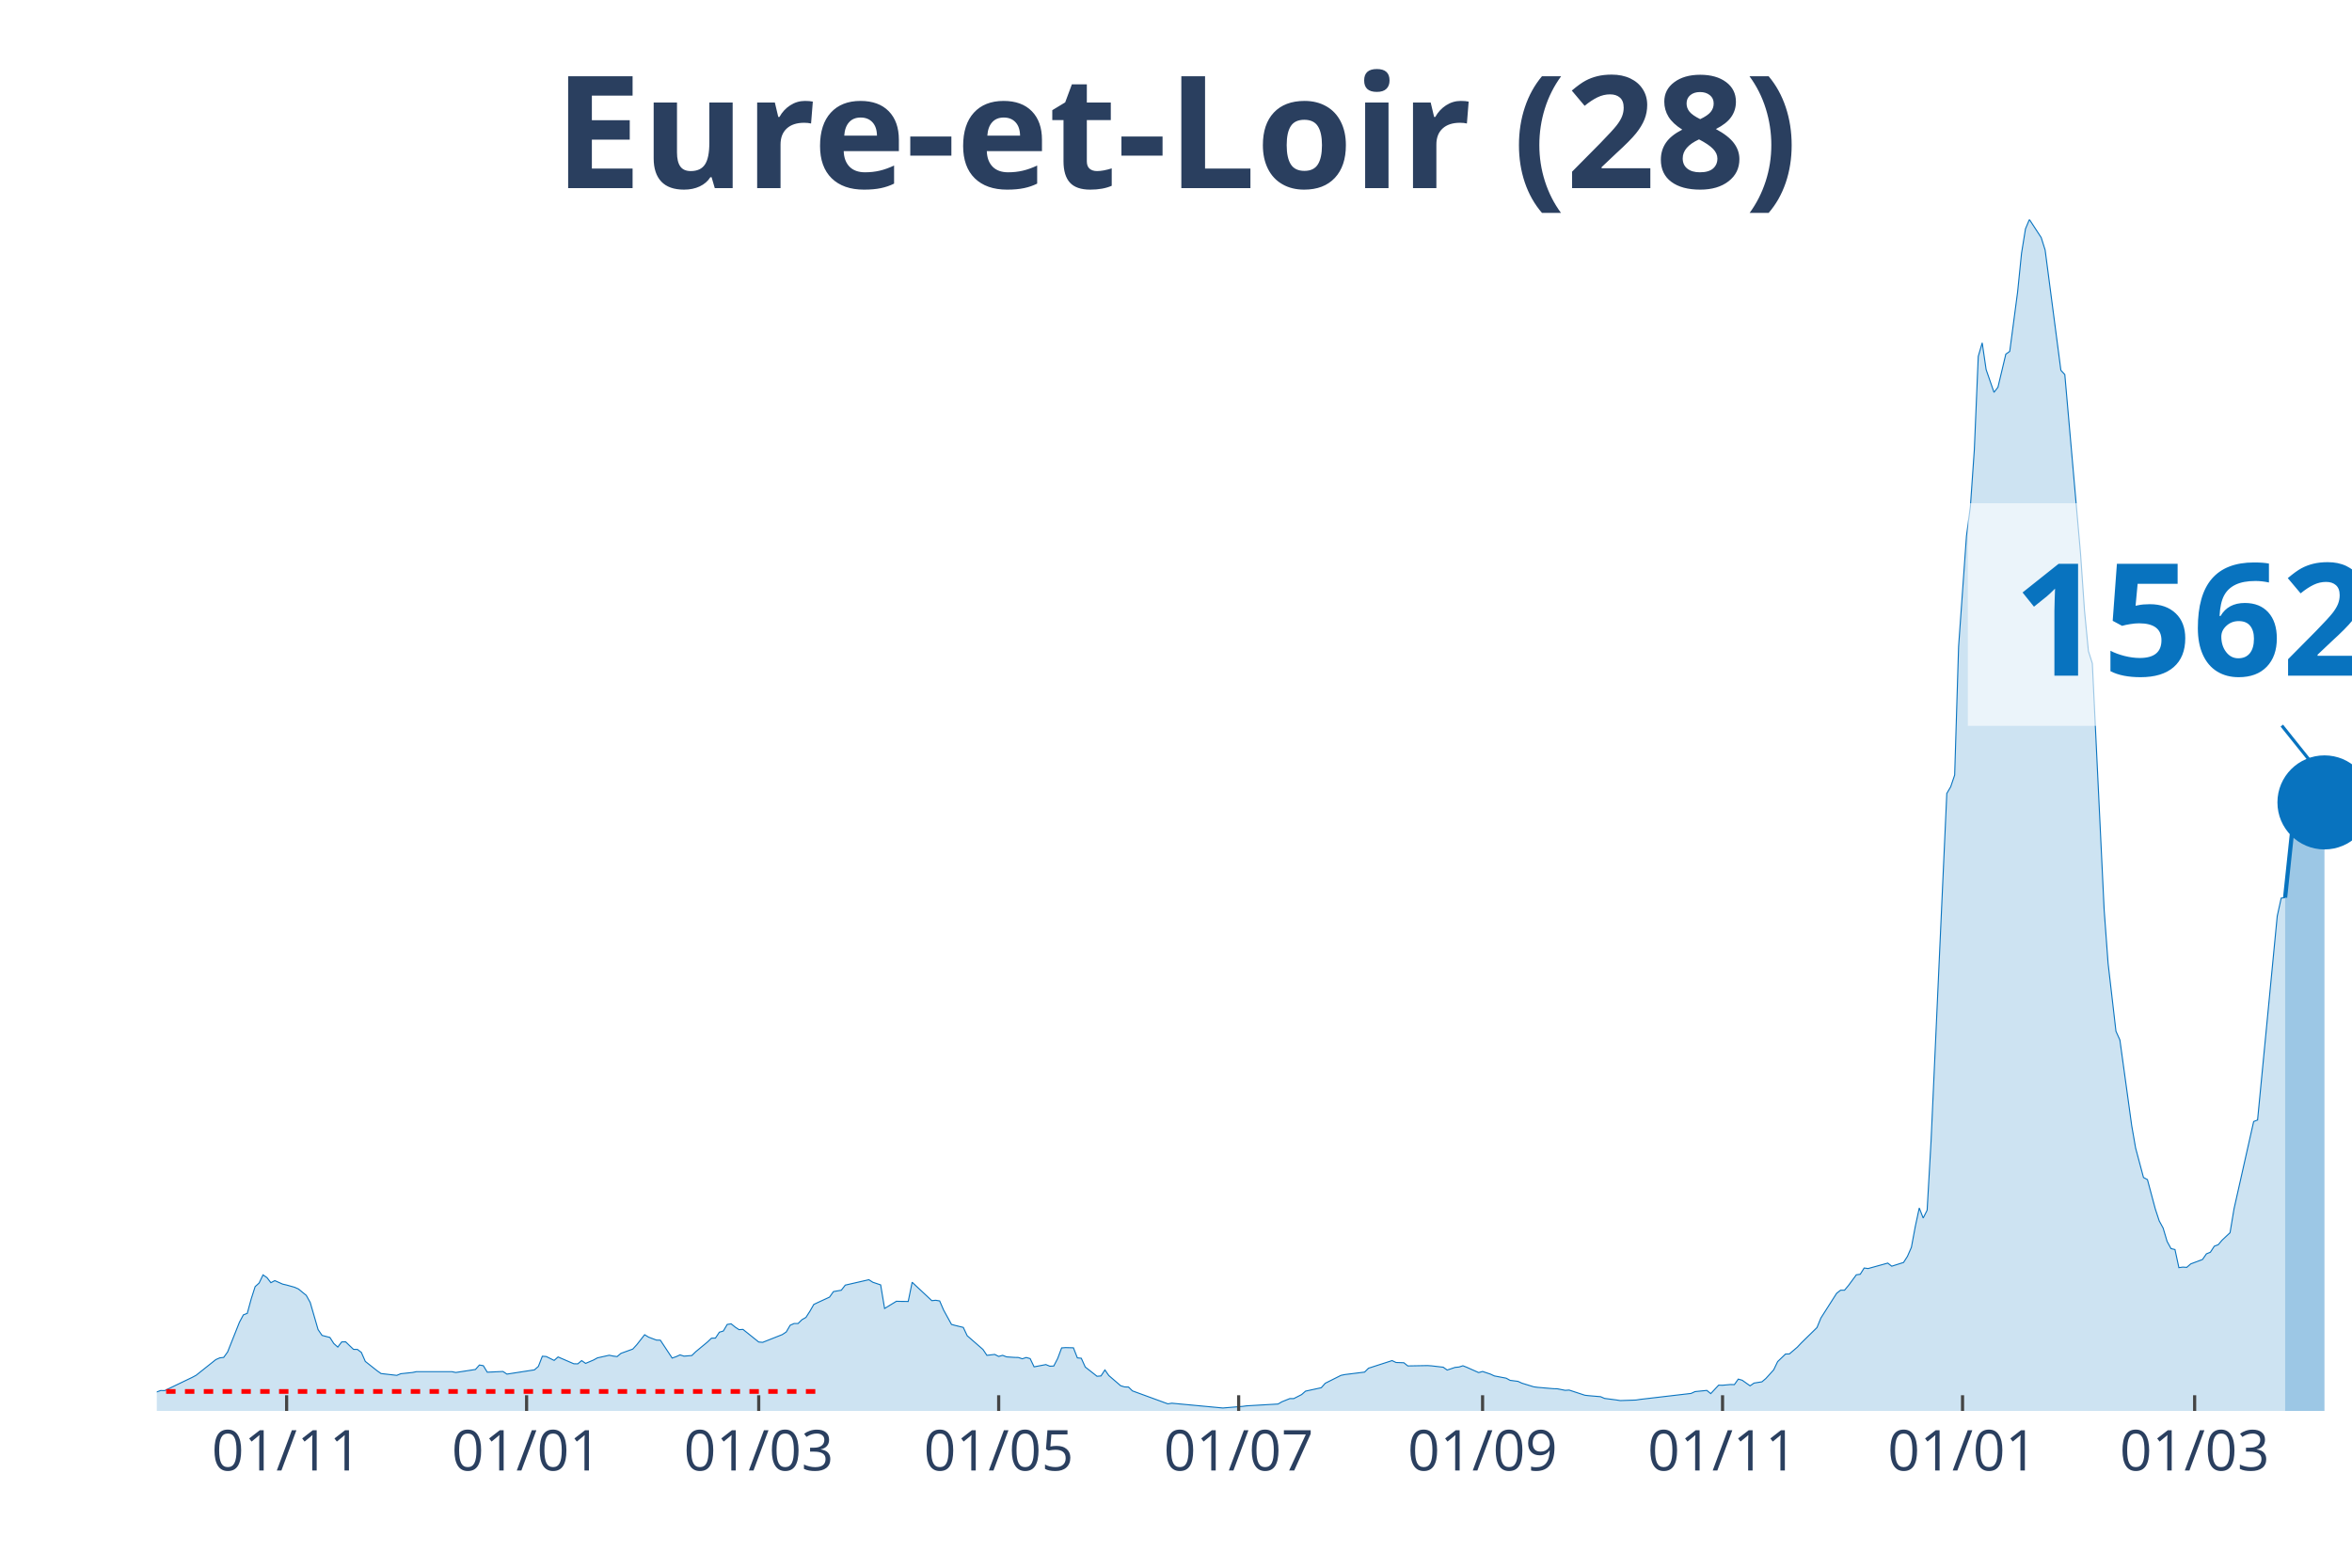
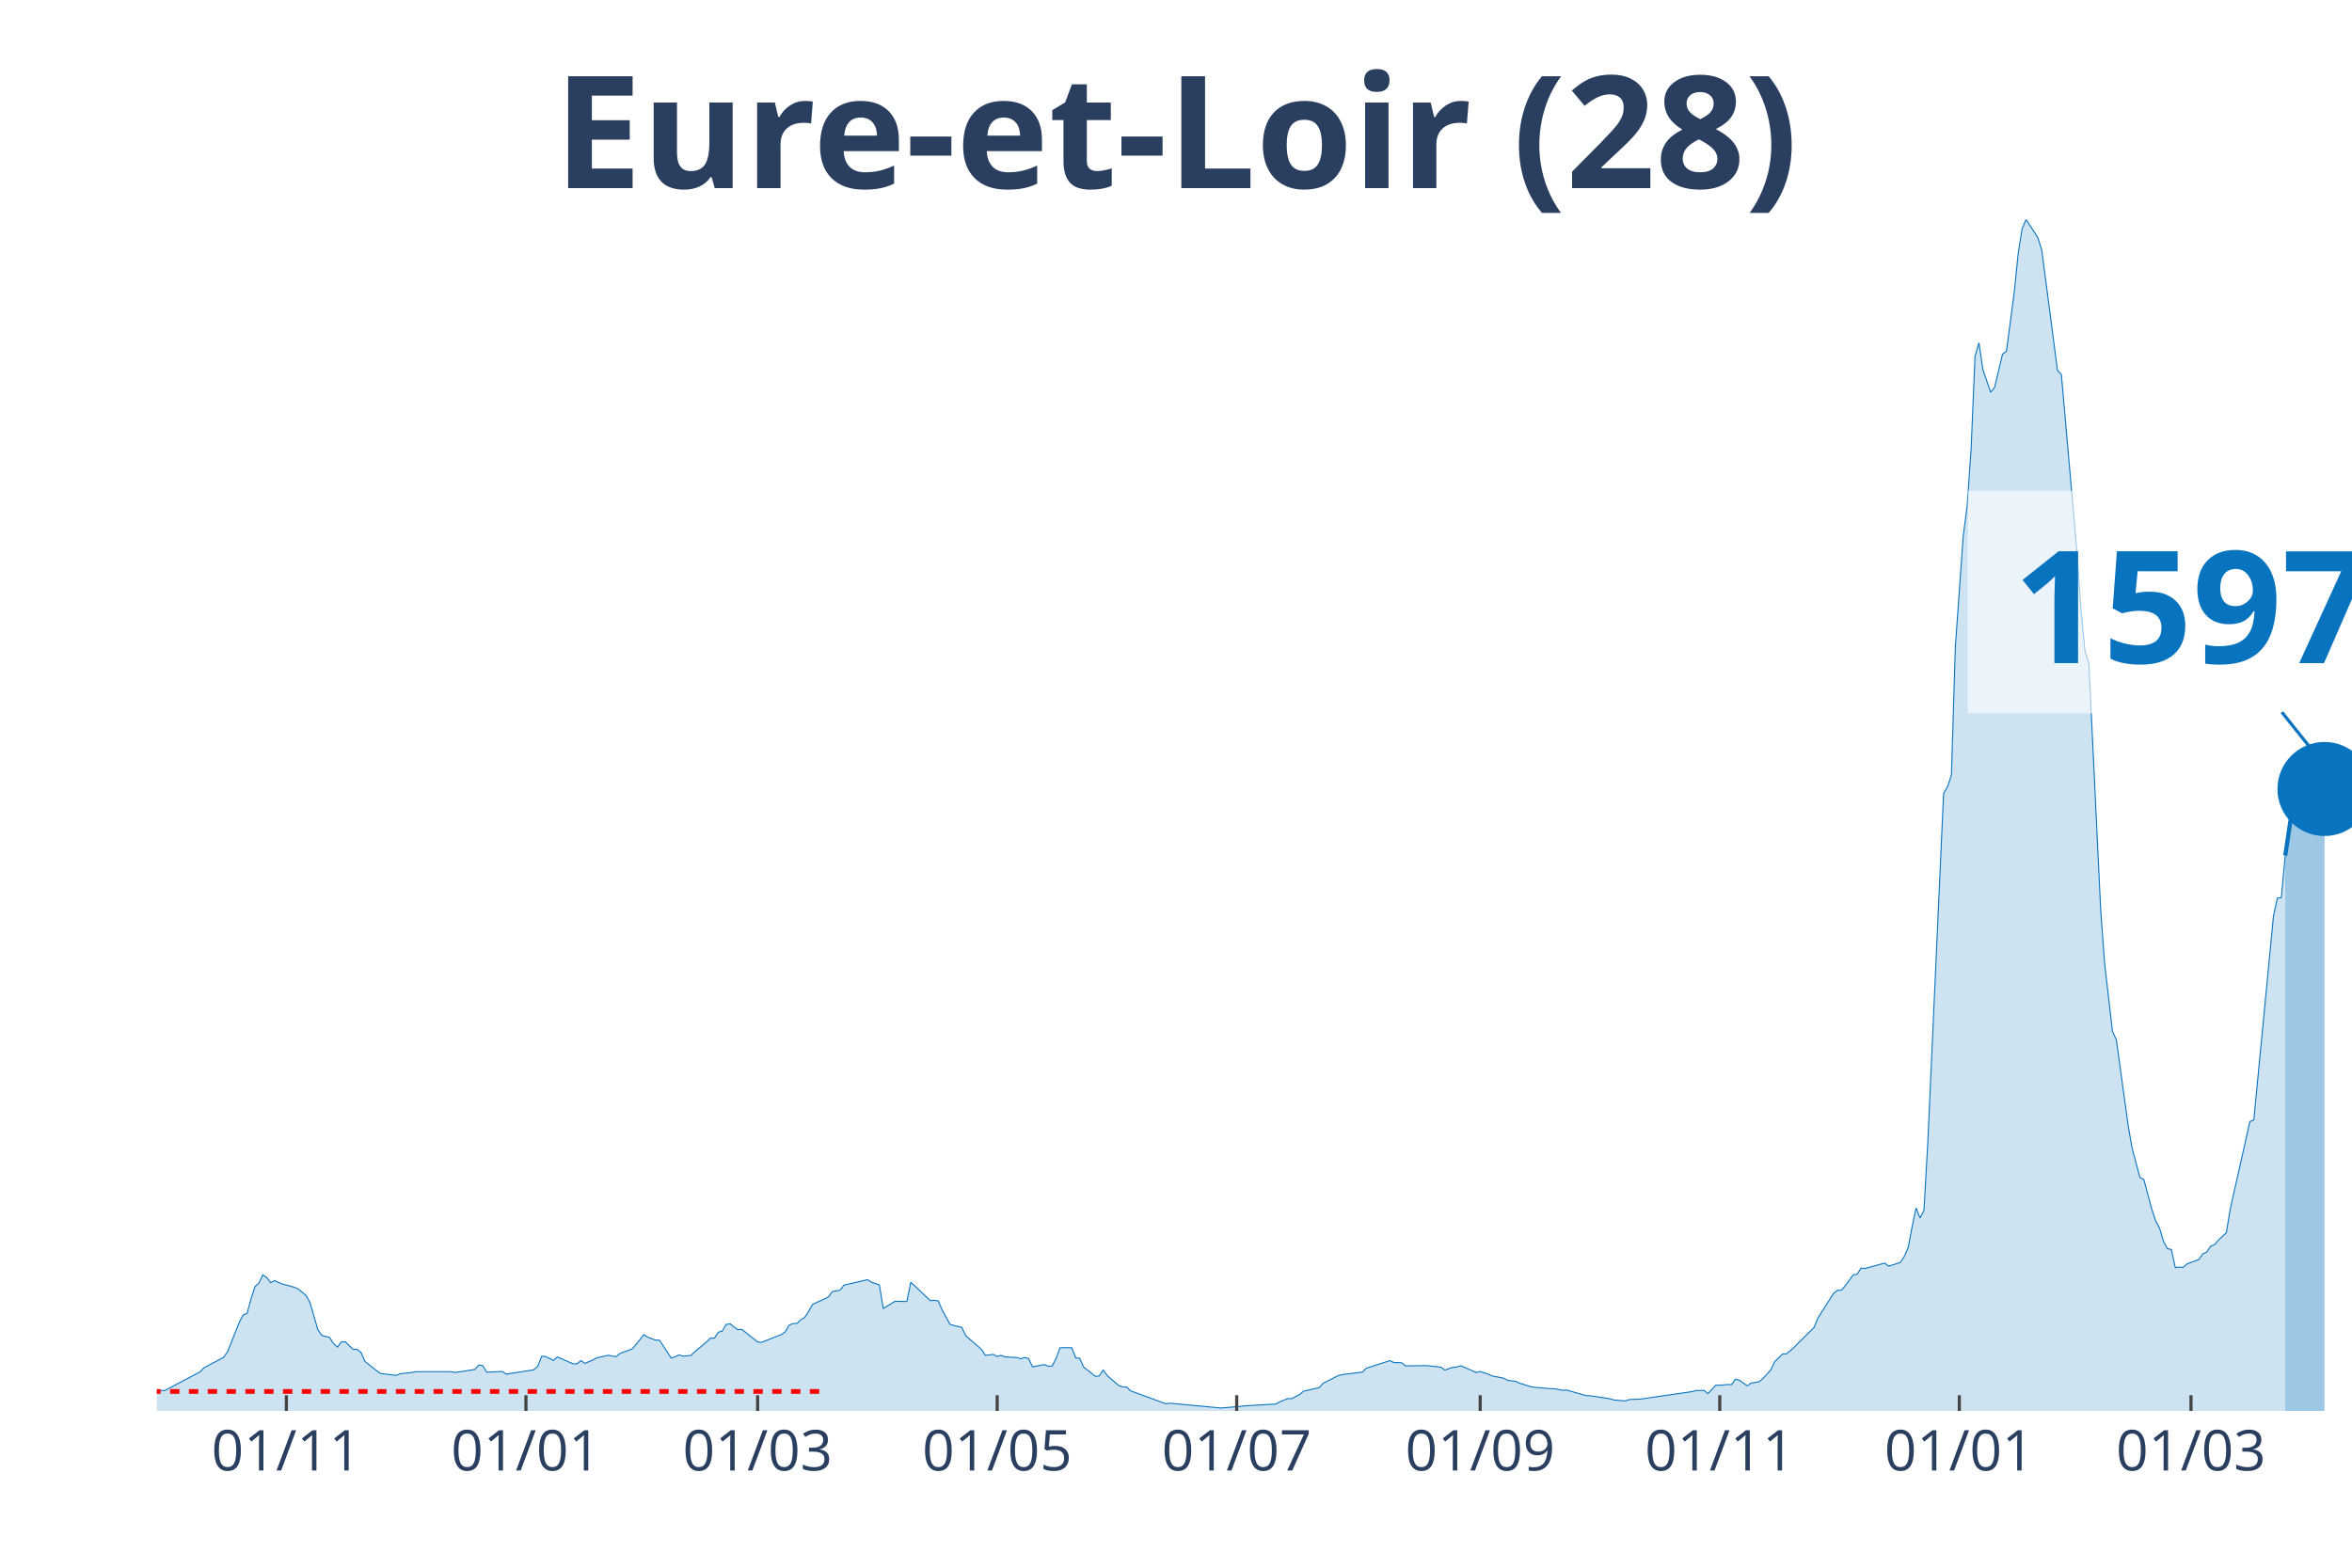
<svg xmlns="http://www.w3.org/2000/svg" class="main-svg" width="1125" height="750" style="" viewBox="0 0 750 500">
  <rect x="0" y="0" width="750" height="500" style="fill: rgb(0, 0, 0); fill-opacity: 0;" />
-   <defs id="defs-270c21">
+   <defs id="defs-957f0d">
    <g class="clips">
-       <clipPath id="clip270c21xyplot" class="plotclip">
+       <clipPath id="clip957f0dxyplot" class="plotclip">
        <rect width="700" height="380" />
      </clipPath>
-       <clipPath class="axesclip" id="clip270c21x">
+       <clipPath class="axesclip" id="clip957f0dx">
        <rect x="50" y="0" width="700" height="500" />
      </clipPath>
-       <clipPath class="axesclip" id="clip270c21y">
+       <clipPath class="axesclip" id="clip957f0dy">
        <rect x="0" y="70" width="750" height="380" />
      </clipPath>
-       <clipPath class="axesclip" id="clip270c21xy">
+       <clipPath class="axesclip" id="clip957f0dxy">
        <rect x="50" y="70" width="700" height="380" />
      </clipPath>
    </g>
    <g class="gradients" />
  </defs>
  <g class="bglayer">
    <rect class="bg" x="50" y="70" width="700" height="380" style="fill: rgb(0, 0, 0); fill-opacity: 0; stroke-width: 0;" />
  </g>
  <g class="layer-below">
    <g class="imagelayer" />
    <g class="shapelayer" />
  </g>
  <g class="cartesianlayer">
    <g class="subplot xy">
      <g class="layer-subplot">
        <g class="shapelayer" />
        <g class="imagelayer" />
      </g>
      <g class="gridlayer">
        <g class="x">
-           <path class="xgrid crisp" transform="translate(91.4,0)" d="M0,70v380" style="stroke: rgb(255, 255, 255); stroke-opacity: 1; stroke-width: 1px;" />
-           <path class="xgrid crisp" transform="translate(167.92,0)" d="M0,70v380" style="stroke: rgb(255, 255, 255); stroke-opacity: 1; stroke-width: 1px;" />
-           <path class="xgrid crisp" transform="translate(241.94,0)" d="M0,70v380" style="stroke: rgb(255, 255, 255); stroke-opacity: 1; stroke-width: 1px;" />
-           <path class="xgrid crisp" transform="translate(318.46,0)" d="M0,70v380" style="stroke: rgb(255, 255, 255); stroke-opacity: 1; stroke-width: 1px;" />
-           <path class="xgrid crisp" transform="translate(394.98,0)" d="M0,70v380" style="stroke: rgb(255, 255, 255); stroke-opacity: 1; stroke-width: 1px;" />
-           <path class="xgrid crisp" transform="translate(472.76,0)" d="M0,70v380" style="stroke: rgb(255, 255, 255); stroke-opacity: 1; stroke-width: 1px;" />
-           <path class="xgrid crisp" transform="translate(549.28,0)" d="M0,70v380" style="stroke: rgb(255, 255, 255); stroke-opacity: 1; stroke-width: 1px;" />
-           <path class="xgrid crisp" transform="translate(625.81,0)" d="M0,70v380" style="stroke: rgb(255, 255, 255); stroke-opacity: 1; stroke-width: 1px;" />
-           <path class="xgrid crisp" transform="translate(699.82,0)" d="M0,70v380" style="stroke: rgb(255, 255, 255); stroke-opacity: 1; stroke-width: 1px;" />
+           <path class="xgrid crisp" transform="translate(91.32,0)" d="M0,70v380" style="stroke: rgb(255, 255, 255); stroke-opacity: 1; stroke-width: 1px;" />
+           <path class="xgrid crisp" transform="translate(167.71,0)" d="M0,70v380" style="stroke: rgb(255, 255, 255); stroke-opacity: 1; stroke-width: 1px;" />
+           <path class="xgrid crisp" transform="translate(241.59,0)" d="M0,70v380" style="stroke: rgb(255, 255, 255); stroke-opacity: 1; stroke-width: 1px;" />
+           <path class="xgrid crisp" transform="translate(317.98,0)" d="M0,70v380" style="stroke: rgb(255, 255, 255); stroke-opacity: 1; stroke-width: 1px;" />
+           <path class="xgrid crisp" transform="translate(394.36,0)" d="M0,70v380" style="stroke: rgb(255, 255, 255); stroke-opacity: 1; stroke-width: 1px;" />
+           <path class="xgrid crisp" transform="translate(472,0)" d="M0,70v380" style="stroke: rgb(255, 255, 255); stroke-opacity: 1; stroke-width: 1px;" />
+           <path class="xgrid crisp" transform="translate(548.39,0)" d="M0,70v380" style="stroke: rgb(255, 255, 255); stroke-opacity: 1; stroke-width: 1px;" />
+           <path class="xgrid crisp" transform="translate(624.78,0)" d="M0,70v380" style="stroke: rgb(255, 255, 255); stroke-opacity: 1; stroke-width: 1px;" />
+           <path class="xgrid crisp" transform="translate(698.66,0)" d="M0,70v380" style="stroke: rgb(255, 255, 255); stroke-opacity: 1; stroke-width: 1px;" />
        </g>
        <g class="y" />
      </g>
      <g class="zerolinelayer" />
      <path class="xlines-below" />
      <path class="ylines-below" />
      <g class="overlines-below" />
      <g class="xaxislayer-below" />
      <g class="yaxislayer-below" />
      <g class="overaxes-below" />
-       <g class="plot" transform="translate(50, 70)" clip-path="url('#clip270c21xyplot')">
+       <g class="plot" transform="translate(50, 70)" clip-path="url('#clip957f0dxyplot')">
        <g class="scatterlayer mlayer">
-           <g class="trace scatter traced68ebb" style="stroke-miterlimit: 2;">
+           <g class="trace scatter trace439242" style="stroke-miterlimit: 2;">
            <g class="fills">
              <g>
-                 <path class="js-fill" d="M678.67,380L-170.61,380L-170.61,379.1L-134.23,379.65L-132.97,379.8L-97.85,379.88L-96.59,379.94L-65.23,378.55L-63.98,378.38L-58.96,377.57L-57.71,377.45L-52.69,377.17L-51.43,377.22L-46.42,376.99L-45.16,376.7L-37.63,376.21L-36.38,375.98L-31.36,374.68L-30.11,373.35L-22.58,373.41L-21.33,374.5L-18.82,373.81L-17.56,373.84L-8.78,373.43L-7.53,373.64L-2.51,373.9L-1.25,374.39L1.25,373.49L2.51,373.52L11.29,369.3L12.54,368.63L18.82,363.63L20.07,363.08L21.33,362.93L22.58,361.2L26.34,351.74L27.6,349.37L28.85,348.88L30.11,344.25L31.36,340.35L32.62,339.22L33.87,336.61L35.13,337.48L36.38,339.1L37.63,338.44L40.14,339.56L41.4,339.85L43.91,340.55L45.16,341.1L47.67,343.15L48.92,345.41L51.43,354.06L52.69,355.91L55.2,356.57L56.45,358.51L57.71,359.64L58.96,357.99L60.22,357.96L61.47,359.17L62.72,360.36L63.98,360.39L65.23,361.34L66.49,364.21L70.25,367.19L71.51,368.08L76.52,368.66L77.78,368.14L81.54,367.74L82.8,367.48L94.09,367.48L95.34,367.74L101.61,366.78L102.87,365.36L104.12,365.57L105.38,367.65L110.39,367.42L111.65,368.26L120.43,366.9L121.68,365.8L122.94,362.56L124.19,362.65L126.7,363.89L127.96,362.79L132.97,364.96L134.23,364.99L135.48,363.95L136.74,364.84L139.25,363.77L140.5,363.08L144.27,362.24L145.52,362.5L146.77,362.67L148.03,361.63L151.79,360.27L153.05,358.89L155.56,355.7L156.81,356.46L159.32,357.41L160.57,357.44L164.34,363.14L165.59,362.7L166.85,362.13L168.1,362.53L170.61,362.33L171.86,361.11L175.63,357.99L176.88,356.8L178.14,356.77L179.39,354.89L180.65,354.52L181.9,352.41L183.15,352.23L184.41,353.25L185.66,354.08L186.92,354L191.94,358.02L193.19,358.13L199.46,355.65L200.72,354.81L201.97,352.67L203.23,352.12L204.48,352.12L205.73,350.9L206.99,350.18L208.24,348.24L209.5,346.04L210.75,345.44L214.52,343.7L215.77,341.94L218.28,341.5L219.53,339.88L227.06,338.15L228.32,338.96L230.82,339.8L232.08,347.32L235.84,345.03L237.1,345.06L239.61,345.09L240.86,338.96L247.13,344.83L248.39,344.71L249.64,344.92L250.9,347.84L253.41,352.41L254.66,352.75L257.17,353.36L258.42,356.02L263.44,360.39L264.7,362.27L267.2,361.98L268.46,362.62L269.71,362.27L270.97,362.76L273.48,362.93L274.73,362.96L275.99,363.37L277.24,362.96L278.49,363.31L279.75,365.94L283.51,365.22L284.77,365.74L286.02,365.68L287.28,363.25L288.53,359.9L289.78,359.81L292.29,359.87L293.55,363.08L294.8,363.2L296.06,366L299.82,368.95L301.08,368.84L302.33,366.93L303.58,368.72L307.35,371.96L308.6,372.34L309.86,372.39L311.11,373.61L322.4,377.74L323.66,377.54L339.96,379.07L341.22,378.96L346.24,378.55L347.49,378.38L357.53,377.8L358.78,377.08L361.29,376.07L362.54,376.07L365.05,374.79L366.31,373.69L371.33,372.6L372.58,371.18L377.6,368.66L378.85,368.4L385.13,367.62L386.38,366.38L393.91,363.95L395.16,364.55L397.67,364.64L398.92,365.65L405.2,365.54L406.45,365.62L410.22,366.06L411.47,366.96L413.98,366.12L415.23,366L416.49,365.6L417.74,366.09L421.51,367.77L422.76,367.42L425.27,368.26L426.52,368.84L430.29,369.56L431.54,370.25L434.05,370.57L435.3,371.15L439.07,372.31L440.32,372.48L445.34,372.91L446.59,372.94L449.1,373.43L450.36,373.35L455.38,375L456.63,375.14L460.39,375.46L461.65,376.01L465.41,376.5L466.67,376.7L471.68,376.53L472.94,376.33L489.25,374.42L490.5,373.84L494.27,373.46L495.52,374.48L498.03,371.79L499.28,371.81L501.79,371.58L503.05,371.61L504.3,369.85L505.56,370.22L508.06,371.99L509.32,371.12L511.83,370.72L513.08,369.67L515.59,366.9L516.85,364.27L519.35,361.86L520.61,361.81L523.12,359.67L524.37,358.34L529.39,353.42L530.65,350.35L535.66,342.49L536.92,341.5L538.17,341.5L539.43,340L541.94,336.59L543.19,336.41L544.44,334.42L545.7,334.59L551.97,332.85L553.23,333.84L556.99,332.65L558.24,330.71L559.5,327.82L560.75,321.14L562.01,315.27L563.26,318.48L564.52,315.99L565.77,293.92L570.79,183.06L572.04,180.92L573.3,177.19L574.55,136.26L577.06,100.97L578.32,91.46L579.57,73.44L580.82,43.67L582.08,39.34L583.33,47.87L585.84,55.13L587.1,53.51L589.61,42.95L590.86,42.06L593.37,23.11L594.62,10.79L595.88,2.98L597.13,0L600.9,5.78L602.15,9.75L607.17,48.1L608.42,49.46L613.44,106.61L614.7,124.75L615.95,137.68L617.2,141.58L620.97,220.23L622.22,237.23L624.73,258.9L625.99,261.7L629.75,288.98L631,296.15L633.51,305.55L634.77,306.22L637.28,315.59L638.53,319.4L639.78,321.69L641.04,325.94L642.29,328.23L643.55,328.52L644.8,334.3L646.06,334.13L647.31,334.21L648.57,333.11L652.33,331.7L653.58,329.9L654.84,329.38L656.09,327.47L657.35,326.98L658.6,325.51L661.11,323.16L662.37,315.59L668.64,287.7L669.89,287.21L676.16,222.19L677.42,216.44L678.67,216.29" style="fill: rgb(8, 115, 191); fill-opacity: 0.2; stroke-width: 0;" />
+                 <path class="js-fill" d="M678.71,380L-170.3,380L-170.3,379.1L-133.99,379.65L-132.74,379.8L-97.67,379.88L-96.42,379.94L-65.12,378.55L-63.86,378.38L-58.86,377.57L-57.6,377.45L-52.59,377.17L-51.34,377.22L-46.33,376.99L-45.08,376.7L-37.57,376.21L-36.31,375.98L-31.31,374.68L-30.05,373.35L-22.54,373.41L-21.29,374.5L-18.78,373.81L-17.53,373.84L-8.77,373.43L-7.51,373.64L-2.5,373.9L-1.25,374.39L1.25,373.49L2.5,373.52L13.77,367.56L15.03,366.26L21.29,362.93L22.54,361.2L26.3,351.74L27.55,349.37L28.8,348.88L30.05,344.25L31.31,340.35L32.56,339.22L33.81,336.61L35.06,337.48L36.31,339.1L37.57,338.44L40.07,339.56L41.32,339.85L43.83,340.55L45.08,341.1L47.58,343.15L48.84,345.41L51.34,354.06L52.59,355.91L55.1,356.57L56.35,358.51L57.6,359.64L58.86,357.99L60.11,357.96L61.36,359.17L62.61,360.36L63.86,360.39L65.12,361.34L66.37,364.21L70.13,367.19L71.38,368.08L76.39,368.66L77.64,368.14L81.4,367.74L82.65,367.48L93.92,367.48L95.17,367.74L101.43,366.78L102.68,365.36L103.94,365.57L105.19,367.65L110.2,367.42L111.45,368.26L120.21,366.9L121.47,365.8L122.72,362.56L123.97,362.65L126.48,363.89L127.73,362.79L132.74,364.96L133.99,364.99L135.24,363.95L136.49,364.84L139,363.77L140.25,363.08L144.01,362.24L145.26,362.5L146.51,362.67L147.76,361.63L151.52,360.27L152.77,358.89L155.28,355.7L156.53,356.46L159.03,357.41L160.29,357.44L164.04,363.14L165.3,362.7L166.55,362.13L167.8,362.53L170.3,362.33L171.56,361.11L175.31,357.99L176.57,356.8L177.82,356.77L179.07,354.89L180.32,354.52L181.57,352.41L182.83,352.23L184.08,353.25L185.33,354.08L186.58,354L191.59,358.02L192.84,358.13L199.11,355.65L200.36,354.81L201.61,352.67L202.86,352.12L204.11,352.12L205.37,350.9L206.62,350.18L207.87,348.24L209.12,346.04L210.38,345.44L214.13,343.7L215.38,341.94L217.89,341.5L219.14,339.88L226.65,338.15L227.91,338.96L230.41,339.8L231.66,347.32L235.42,345.03L236.67,345.06L239.18,345.09L240.43,338.96L246.69,344.83L247.94,344.71L249.19,344.92L250.45,347.84L252.95,352.41L254.2,352.75L256.71,353.36L257.96,356.02L262.97,360.39L264.22,362.27L266.73,361.98L267.98,362.62L269.23,362.27L270.48,362.76L272.99,362.93L274.24,362.96L275.49,363.37L276.74,362.96L278,363.31L279.25,365.94L283.01,365.22L284.26,365.74L285.51,365.68L286.76,363.25L288.01,359.9L289.27,359.81L291.77,359.87L293.02,363.08L294.28,363.2L295.53,366L299.28,368.95L300.54,368.84L301.79,366.93L303.04,368.72L306.8,371.96L308.05,372.34L309.3,372.39L310.55,373.61L321.82,377.74L323.08,377.54L339.36,379.07L340.61,378.96L345.62,378.55L346.87,378.38L356.89,377.8L358.14,377.08L360.64,376.07L361.9,376.07L364.4,374.79L365.65,373.69L370.66,372.6L371.91,371.18L376.92,368.66L378.18,368.4L384.44,367.62L385.69,366.38L393.2,363.95L394.45,364.55L396.96,364.64L398.21,365.65L404.47,365.54L405.72,365.62L409.48,366.06L410.73,366.96L413.24,366.12L414.49,366L415.74,365.6L416.99,366.09L420.75,367.77L422,367.42L424.51,368.26L425.76,368.84L429.52,369.56L430.77,370.25L433.27,370.57L434.53,371.15L438.28,372.31L439.53,372.48L444.54,372.91L445.8,372.94L448.3,373.43L449.55,373.35L455.81,375.14L457.07,375.17L463.33,376.12L464.58,376.5L468.34,376.82L469.59,376.36L473.35,376.21L474.6,376.01L489.62,373.84L490.88,373.49L493.38,373.46L494.63,374.48L497.14,371.79L498.39,371.81L500.89,371.58L502.15,371.61L503.4,369.85L504.65,370.22L507.16,371.99L508.41,371.12L510.91,370.72L512.16,369.67L514.67,366.9L515.92,364.27L518.43,361.86L519.68,361.81L522.18,359.67L523.43,358.34L528.44,353.42L529.7,350.35L534.7,342.49L535.96,341.5L537.21,341.5L538.46,340L540.97,336.59L542.22,336.41L543.47,334.42L544.72,334.59L550.98,332.85L552.24,333.84L555.99,332.65L557.25,330.71L558.5,327.82L559.75,321.14L561,315.27L562.25,318.48L563.51,315.99L564.76,293.92L569.77,183.06L571.02,180.92L572.27,177.19L573.52,136.26L576.03,100.97L577.28,91.46L578.53,73.44L579.79,43.67L581.04,39.34L582.29,47.87L584.79,55.13L586.05,53.51L588.55,42.95L589.8,42.06L592.31,23.11L593.56,10.79L594.81,2.98L596.06,0L599.82,5.78L601.07,9.75L606.08,48.1L607.33,49.46L612.34,106.61L613.6,124.75L614.85,137.68L616.1,141.58L619.86,220.23L621.11,237.23L623.61,258.9L624.87,261.7L628.62,288.98L629.87,296.15L632.38,305.55L633.63,306.22L636.14,315.59L637.39,319.4L638.64,321.69L639.89,325.94L641.14,328.23L642.4,328.52L643.65,334.3L644.9,334.13L646.15,334.21L647.41,333.11L651.16,331.7L652.42,329.9L653.67,329.38L654.92,327.47L656.17,326.98L657.42,325.51L659.93,323.16L661.18,315.59L667.44,287.7L668.69,287.21L674.96,222.19L676.21,216.44L677.46,216.29L678.71,202.87" style="fill: rgb(8, 115, 191); fill-opacity: 0.2; stroke-width: 0;" />
              </g>
            </g>
            <g class="errorbars" />
            <g class="lines">
-               <path class="js-line" d="M-170.61,379.1L-134.23,379.65L-132.97,379.8L-97.85,379.88L-96.59,379.94L-65.23,378.55L-63.98,378.38L-58.96,377.57L-57.71,377.45L-52.69,377.17L-51.43,377.22L-46.42,376.99L-45.16,376.7L-37.63,376.21L-36.38,375.98L-31.36,374.68L-30.11,373.35L-22.58,373.41L-21.33,374.5L-18.82,373.81L-17.56,373.84L-8.78,373.43L-7.53,373.64L-2.51,373.9L-1.25,374.39L1.25,373.49L2.51,373.52L11.29,369.3L12.54,368.63L18.82,363.63L20.07,363.08L21.33,362.93L22.58,361.2L26.34,351.74L27.6,349.37L28.85,348.88L30.11,344.25L31.36,340.35L32.62,339.22L33.87,336.61L35.13,337.48L36.38,339.1L37.63,338.44L40.14,339.56L41.4,339.85L43.91,340.55L45.16,341.1L47.67,343.15L48.92,345.41L51.43,354.06L52.69,355.91L55.2,356.57L56.45,358.51L57.71,359.64L58.96,357.99L60.22,357.96L61.47,359.17L62.72,360.36L63.98,360.39L65.23,361.34L66.49,364.21L70.25,367.19L71.51,368.08L76.52,368.66L77.78,368.14L81.54,367.74L82.8,367.48L94.09,367.48L95.34,367.74L101.61,366.78L102.87,365.36L104.12,365.57L105.38,367.65L110.39,367.42L111.65,368.26L120.43,366.9L121.68,365.8L122.94,362.56L124.19,362.65L126.7,363.89L127.96,362.79L132.97,364.96L134.23,364.99L135.48,363.95L136.74,364.84L139.25,363.77L140.5,363.08L144.27,362.24L145.52,362.5L146.77,362.67L148.03,361.63L151.79,360.27L153.05,358.89L155.56,355.7L156.81,356.46L159.32,357.41L160.57,357.44L164.34,363.14L165.59,362.7L166.85,362.13L168.1,362.53L170.61,362.33L171.86,361.11L175.63,357.99L176.88,356.8L178.14,356.77L179.39,354.89L180.65,354.52L181.9,352.41L183.15,352.23L184.41,353.25L185.66,354.08L186.92,354L191.94,358.02L193.19,358.13L199.46,355.65L200.72,354.81L201.97,352.67L203.23,352.12L204.48,352.12L205.73,350.9L206.99,350.18L208.24,348.24L209.5,346.04L210.75,345.44L214.52,343.7L215.77,341.94L218.28,341.5L219.53,339.88L227.06,338.15L228.32,338.96L230.82,339.8L232.08,347.32L235.84,345.03L237.1,345.06L239.61,345.09L240.86,338.96L247.13,344.83L248.39,344.71L249.64,344.92L250.9,347.84L253.41,352.41L254.66,352.75L257.17,353.36L258.42,356.02L263.44,360.39L264.7,362.27L267.2,361.98L268.46,362.62L269.71,362.27L270.97,362.76L273.48,362.93L274.73,362.96L275.99,363.37L277.24,362.96L278.49,363.31L279.75,365.94L283.51,365.22L284.77,365.74L286.02,365.68L287.28,363.25L288.53,359.9L289.78,359.81L292.29,359.87L293.55,363.08L294.8,363.2L296.06,366L299.82,368.95L301.08,368.84L302.33,366.93L303.58,368.72L307.35,371.96L308.6,372.34L309.86,372.39L311.11,373.61L322.4,377.74L323.66,377.54L339.96,379.07L341.22,378.96L346.24,378.55L347.49,378.38L357.53,377.8L358.78,377.08L361.29,376.07L362.54,376.07L365.05,374.79L366.31,373.69L371.33,372.6L372.58,371.18L377.6,368.66L378.85,368.4L385.13,367.62L386.38,366.38L393.91,363.95L395.16,364.55L397.67,364.64L398.92,365.65L405.2,365.54L406.45,365.62L410.22,366.06L411.47,366.96L413.98,366.12L415.23,366L416.49,365.6L417.74,366.09L421.51,367.77L422.76,367.42L425.27,368.26L426.52,368.84L430.29,369.56L431.54,370.25L434.05,370.57L435.3,371.15L439.07,372.31L440.32,372.48L445.34,372.91L446.59,372.94L449.1,373.43L450.36,373.35L455.38,375L456.63,375.14L460.39,375.46L461.65,376.01L465.41,376.5L466.67,376.7L471.68,376.53L472.94,376.33L489.25,374.42L490.5,373.84L494.27,373.46L495.52,374.48L498.03,371.79L499.28,371.81L501.79,371.58L503.05,371.61L504.3,369.85L505.56,370.22L508.06,371.99L509.32,371.12L511.83,370.72L513.08,369.67L515.59,366.9L516.85,364.27L519.35,361.86L520.61,361.81L523.12,359.67L524.37,358.34L529.39,353.42L530.65,350.35L535.66,342.49L536.92,341.5L538.17,341.5L539.43,340L541.94,336.59L543.19,336.41L544.44,334.42L545.7,334.59L551.97,332.85L553.23,333.84L556.99,332.65L558.24,330.71L559.5,327.82L560.75,321.14L562.01,315.27L563.26,318.48L564.52,315.99L565.77,293.92L570.79,183.06L572.04,180.92L573.3,177.19L574.55,136.26L577.06,100.97L578.32,91.46L579.57,73.44L580.82,43.67L582.08,39.34L583.33,47.87L585.84,55.13L587.1,53.51L589.61,42.95L590.86,42.06L593.37,23.11L594.62,10.79L595.88,2.98L597.13,0L600.9,5.78L602.15,9.75L607.17,48.1L608.42,49.46L613.44,106.61L614.7,124.75L615.95,137.68L617.2,141.58L620.97,220.23L622.22,237.23L624.73,258.9L625.99,261.7L629.75,288.98L631,296.15L633.51,305.55L634.77,306.22L637.28,315.59L638.53,319.4L639.78,321.69L641.04,325.94L642.29,328.23L643.55,328.52L644.8,334.3L646.06,334.13L647.31,334.21L648.57,333.11L652.33,331.7L653.58,329.9L654.84,329.38L656.09,327.47L657.35,326.98L658.6,325.51L661.11,323.16L662.37,315.59L668.64,287.7L669.89,287.21L676.16,222.19L677.42,216.44L678.67,216.29" style="vector-effect: non-scaling-stroke; fill: none; stroke: rgb(8, 115, 191); stroke-opacity: 1; stroke-width: 0.5px; opacity: 1;" />
+               <path class="js-line" d="M-170.3,379.1L-133.99,379.65L-132.74,379.8L-97.67,379.88L-96.42,379.94L-65.12,378.55L-63.86,378.38L-58.86,377.57L-57.6,377.45L-52.59,377.17L-51.34,377.22L-46.33,376.99L-45.08,376.7L-37.57,376.21L-36.31,375.98L-31.31,374.68L-30.05,373.35L-22.54,373.41L-21.29,374.5L-18.78,373.81L-17.53,373.84L-8.77,373.43L-7.51,373.64L-2.5,373.9L-1.25,374.39L1.25,373.49L2.5,373.52L13.77,367.56L15.03,366.26L21.29,362.93L22.54,361.2L26.3,351.74L27.55,349.37L28.8,348.88L30.05,344.25L31.31,340.35L32.56,339.22L33.81,336.61L35.06,337.48L36.31,339.1L37.57,338.44L40.07,339.56L41.32,339.85L43.83,340.55L45.08,341.1L47.58,343.15L48.84,345.41L51.34,354.06L52.59,355.91L55.1,356.57L56.35,358.51L57.6,359.64L58.86,357.99L60.11,357.96L61.36,359.17L62.61,360.36L63.86,360.39L65.12,361.34L66.37,364.21L70.13,367.19L71.38,368.08L76.39,368.66L77.64,368.14L81.4,367.74L82.65,367.48L93.92,367.48L95.17,367.74L101.43,366.78L102.68,365.36L103.94,365.57L105.19,367.65L110.2,367.42L111.45,368.26L120.21,366.9L121.47,365.8L122.72,362.56L123.97,362.65L126.48,363.89L127.73,362.79L132.74,364.96L133.99,364.99L135.24,363.95L136.49,364.84L139,363.77L140.25,363.08L144.01,362.24L145.26,362.5L146.51,362.67L147.76,361.63L151.52,360.27L152.77,358.89L155.28,355.7L156.53,356.46L159.03,357.41L160.29,357.44L164.04,363.14L165.3,362.7L166.55,362.13L167.8,362.53L170.3,362.33L171.56,361.11L175.31,357.99L176.57,356.8L177.82,356.77L179.07,354.89L180.32,354.52L181.57,352.41L182.83,352.23L184.08,353.25L185.33,354.08L186.58,354L191.59,358.02L192.84,358.13L199.11,355.65L200.36,354.81L201.61,352.67L202.86,352.12L204.11,352.12L205.37,350.9L206.62,350.18L207.87,348.24L209.12,346.04L210.38,345.44L214.13,343.7L215.38,341.94L217.89,341.5L219.14,339.88L226.65,338.15L227.91,338.96L230.41,339.8L231.66,347.32L235.42,345.03L236.67,345.06L239.18,345.09L240.43,338.96L246.69,344.83L247.94,344.71L249.19,344.92L250.45,347.84L252.95,352.41L254.2,352.75L256.71,353.36L257.96,356.02L262.97,360.39L264.22,362.27L266.73,361.98L267.98,362.62L269.23,362.27L270.48,362.76L272.99,362.93L274.24,362.96L275.49,363.37L276.74,362.96L278,363.31L279.25,365.94L283.01,365.22L284.26,365.74L285.51,365.68L286.76,363.25L288.01,359.9L289.27,359.81L291.77,359.87L293.02,363.08L294.28,363.2L295.53,366L299.28,368.95L300.54,368.84L301.79,366.93L303.04,368.72L306.8,371.96L308.05,372.34L309.3,372.39L310.55,373.61L321.82,377.74L323.08,377.54L339.36,379.07L340.61,378.96L345.62,378.55L346.87,378.38L356.89,377.8L358.14,377.08L360.64,376.07L361.9,376.07L364.4,374.79L365.65,373.69L370.66,372.6L371.91,371.18L376.92,368.66L378.18,368.4L384.44,367.62L385.69,366.38L393.2,363.95L394.45,364.55L396.96,364.64L398.21,365.65L404.47,365.54L405.72,365.62L409.48,366.06L410.73,366.96L413.24,366.12L414.49,366L415.74,365.6L416.99,366.09L420.75,367.77L422,367.42L424.51,368.26L425.76,368.84L429.52,369.56L430.77,370.25L433.27,370.57L434.53,371.15L438.28,372.31L439.53,372.48L444.54,372.91L445.8,372.94L448.3,373.43L449.55,373.35L455.81,375.14L457.07,375.17L463.33,376.12L464.58,376.5L468.34,376.82L469.59,376.36L473.35,376.21L474.6,376.01L489.62,373.84L490.88,373.49L493.38,373.46L494.63,374.48L497.14,371.79L498.39,371.81L500.89,371.58L502.15,371.61L503.4,369.85L504.65,370.22L507.16,371.99L508.41,371.12L510.91,370.72L512.16,369.67L514.67,366.9L515.92,364.27L518.43,361.86L519.68,361.81L522.18,359.67L523.43,358.34L528.44,353.42L529.7,350.35L534.7,342.49L535.96,341.5L537.21,341.5L538.46,340L540.97,336.59L542.22,336.41L543.47,334.42L544.72,334.59L550.98,332.85L552.24,333.84L555.99,332.65L557.25,330.71L558.5,327.82L559.75,321.14L561,315.27L562.25,318.48L563.51,315.99L564.76,293.92L569.77,183.06L571.02,180.92L572.27,177.19L573.52,136.26L576.03,100.97L577.28,91.46L578.53,73.44L579.79,43.67L581.04,39.34L582.29,47.87L584.79,55.13L586.05,53.51L588.55,42.95L589.8,42.06L592.31,23.11L593.56,10.79L594.81,2.98L596.06,0L599.82,5.78L601.07,9.75L606.08,48.1L607.33,49.46L612.34,106.61L613.6,124.75L614.85,137.68L616.1,141.58L619.86,220.23L621.11,237.23L623.61,258.9L624.87,261.7L628.62,288.98L629.87,296.15L632.38,305.55L633.63,306.22L636.14,315.59L637.39,319.4L638.64,321.69L639.89,325.94L641.14,328.23L642.4,328.52L643.65,334.3L644.9,334.13L646.15,334.21L647.41,333.11L651.16,331.7L652.42,329.9L653.67,329.38L654.92,327.47L656.17,326.98L657.42,325.51L659.93,323.16L661.18,315.59L667.44,287.7L668.69,287.21L674.96,222.19L676.21,216.44L677.46,216.29L678.71,202.87" style="vector-effect: non-scaling-stroke; fill: none; stroke: rgb(8, 115, 191); stroke-opacity: 1; stroke-width: 0.5px; opacity: 1;" />
            </g>
            <g class="points" />
            <g class="text" />
          </g>
-           <g class="trace scatter trace1d6417" style="stroke-miterlimit: 2;">
+           <g class="trace scatter tracee83448" style="stroke-miterlimit: 2;">
            <g class="fills">
              <g>
-                 <path class="js-fill" d="M691.22,380L678.67,380L678.67,216.29L681.18,192.66L682.44,186.24L684.95,184.1L686.2,184.74L687.46,184.24L688.71,187.05L689.96,187.25L691.22,185.92" style="fill: rgb(8, 115, 191); fill-opacity: 0.4; stroke-width: 0;" />
+                 <path class="js-fill" d="M691.23,380L678.71,380L678.71,202.87L681.22,186.21L682.47,184.79L683.72,184.07L684.97,184.71L686.23,184.22L687.48,187.02L688.73,187.17L689.98,185.81L691.23,181.64" style="fill: rgb(8, 115, 191); fill-opacity: 0.4; stroke-width: 0;" />
              </g>
            </g>
            <g class="errorbars" />
            <g class="lines">
-               <path class="js-line" d="M678.67,216.29L681.18,192.66L682.44,186.24L684.95,184.1L686.2,184.74L687.46,184.24L688.71,187.05L689.96,187.25L691.22,185.92" style="vector-effect: non-scaling-stroke; fill: none; stroke: rgb(8, 115, 191); stroke-opacity: 1; stroke-width: 2px; opacity: 1;" />
+               <path class="js-line" d="M678.71,202.87L681.22,186.21L682.47,184.79L683.72,184.07L684.97,184.71L686.23,184.22L687.48,187.02L688.73,187.17L689.98,185.81L691.23,181.64" style="vector-effect: non-scaling-stroke; fill: none; stroke: rgb(8, 115, 191); stroke-opacity: 1; stroke-width: 2px; opacity: 1;" />
            </g>
            <g class="points" />
            <g class="text" />
          </g>
-           <g class="trace scatter trace0fb057" style="stroke-miterlimit: 2; opacity: 1;">
+           <g class="trace scatter trace44cc25" style="stroke-miterlimit: 2; opacity: 1;">
            <g class="fills" />
            <g class="errorbars" />
            <g class="lines" />
            <g class="points">
-               <path class="point" transform="translate(691.22,185.92)" d="M15,0A15,15 0 1,1 0,-15A15,15 0 0,1 15,0Z" style="opacity: 1; stroke-width: 0px; fill: rgb(8, 115, 191); fill-opacity: 1;" />
+               <path class="point" transform="translate(691.23,181.64)" d="M15,0A15,15 0 1,1 0,-15A15,15 0 0,1 15,0Z" style="opacity: 1; stroke-width: 0px; fill: rgb(8, 115, 191); fill-opacity: 1;" />
            </g>
            <g class="text" />
          </g>
        </g>
      </g>
      <g class="overplot" />
      <path class="xlines-above crisp" style="fill: none; stroke-width: 1px; stroke: rgb(0, 0, 0); stroke-opacity: 0;" d="" />
      <path class="ylines-above crisp" style="fill: none;" d="M0,0" />
      <g class="overlines-above" />
      <g class="xaxislayer-above">
-         <path class="xtick ticks crisp" d="M0,450v-5" transform="translate(91.4,0)" style="stroke: rgb(68, 68, 68); stroke-opacity: 1; stroke-width: 1px;" />
-         <path class="xtick ticks crisp" d="M0,450v-5" transform="translate(167.92,0)" style="stroke: rgb(68, 68, 68); stroke-opacity: 1; stroke-width: 1px;" />
-         <path class="xtick ticks crisp" d="M0,450v-5" transform="translate(241.94,0)" style="stroke: rgb(68, 68, 68); stroke-opacity: 1; stroke-width: 1px;" />
-         <path class="xtick ticks crisp" d="M0,450v-5" transform="translate(318.46,0)" style="stroke: rgb(68, 68, 68); stroke-opacity: 1; stroke-width: 1px;" />
-         <path class="xtick ticks crisp" d="M0,450v-5" transform="translate(394.98,0)" style="stroke: rgb(68, 68, 68); stroke-opacity: 1; stroke-width: 1px;" />
-         <path class="xtick ticks crisp" d="M0,450v-5" transform="translate(472.76,0)" style="stroke: rgb(68, 68, 68); stroke-opacity: 1; stroke-width: 1px;" />
-         <path class="xtick ticks crisp" d="M0,450v-5" transform="translate(549.28,0)" style="stroke: rgb(68, 68, 68); stroke-opacity: 1; stroke-width: 1px;" />
-         <path class="xtick ticks crisp" d="M0,450v-5" transform="translate(625.81,0)" style="stroke: rgb(68, 68, 68); stroke-opacity: 1; stroke-width: 1px;" />
-         <path class="xtick ticks crisp" d="M0,450v-5" transform="translate(699.82,0)" style="stroke: rgb(68, 68, 68); stroke-opacity: 1; stroke-width: 1px;" />
+         <path class="xtick ticks crisp" d="M0,450v-5" transform="translate(91.32,0)" style="stroke: rgb(68, 68, 68); stroke-opacity: 1; stroke-width: 1px;" />
+         <path class="xtick ticks crisp" d="M0,450v-5" transform="translate(167.71,0)" style="stroke: rgb(68, 68, 68); stroke-opacity: 1; stroke-width: 1px;" />
+         <path class="xtick ticks crisp" d="M0,450v-5" transform="translate(241.59,0)" style="stroke: rgb(68, 68, 68); stroke-opacity: 1; stroke-width: 1px;" />
+         <path class="xtick ticks crisp" d="M0,450v-5" transform="translate(317.98,0)" style="stroke: rgb(68, 68, 68); stroke-opacity: 1; stroke-width: 1px;" />
+         <path class="xtick ticks crisp" d="M0,450v-5" transform="translate(394.36,0)" style="stroke: rgb(68, 68, 68); stroke-opacity: 1; stroke-width: 1px;" />
+         <path class="xtick ticks crisp" d="M0,450v-5" transform="translate(472,0)" style="stroke: rgb(68, 68, 68); stroke-opacity: 1; stroke-width: 1px;" />
+         <path class="xtick ticks crisp" d="M0,450v-5" transform="translate(548.39,0)" style="stroke: rgb(68, 68, 68); stroke-opacity: 1; stroke-width: 1px;" />
+         <path class="xtick ticks crisp" d="M0,450v-5" transform="translate(624.78,0)" style="stroke: rgb(68, 68, 68); stroke-opacity: 1; stroke-width: 1px;" />
+         <path class="xtick ticks crisp" d="M0,450v-5" transform="translate(698.66,0)" style="stroke: rgb(68, 68, 68); stroke-opacity: 1; stroke-width: 1px;" />
        <g class="xtick">
-           <text text-anchor="middle" x="0" y="469" transform="translate(91.4,0)" style="font-family: 'Open Sans', verdana, arial, sans-serif; font-size: 18px; fill: rgb(42, 63, 95); fill-opacity: 1; white-space: pre;">01/11</text>
+           <text text-anchor="middle" x="0" y="469" transform="translate(91.32,0)" style="font-family: 'Open Sans', verdana, arial, sans-serif; font-size: 18px; fill: rgb(42, 63, 95); fill-opacity: 1; white-space: pre;">01/11</text>
        </g>
        <g class="xtick">
-           <text text-anchor="middle" x="0" y="469" transform="translate(167.92,0)" style="font-family: 'Open Sans', verdana, arial, sans-serif; font-size: 18px; fill: rgb(42, 63, 95); fill-opacity: 1; white-space: pre;">01/01</text>
+           <text text-anchor="middle" x="0" y="469" transform="translate(167.71,0)" style="font-family: 'Open Sans', verdana, arial, sans-serif; font-size: 18px; fill: rgb(42, 63, 95); fill-opacity: 1; white-space: pre;">01/01</text>
        </g>
        <g class="xtick">
-           <text text-anchor="middle" x="0" y="469" transform="translate(241.94,0)" style="font-family: 'Open Sans', verdana, arial, sans-serif; font-size: 18px; fill: rgb(42, 63, 95); fill-opacity: 1; white-space: pre;">01/03</text>
+           <text text-anchor="middle" x="0" y="469" transform="translate(241.59,0)" style="font-family: 'Open Sans', verdana, arial, sans-serif; font-size: 18px; fill: rgb(42, 63, 95); fill-opacity: 1; white-space: pre;">01/03</text>
        </g>
        <g class="xtick">
-           <text text-anchor="middle" x="0" y="469" transform="translate(318.46,0)" style="font-family: 'Open Sans', verdana, arial, sans-serif; font-size: 18px; fill: rgb(42, 63, 95); fill-opacity: 1; white-space: pre;">01/05</text>
+           <text text-anchor="middle" x="0" y="469" transform="translate(317.98,0)" style="font-family: 'Open Sans', verdana, arial, sans-serif; font-size: 18px; fill: rgb(42, 63, 95); fill-opacity: 1; white-space: pre;">01/05</text>
        </g>
        <g class="xtick">
-           <text text-anchor="middle" x="0" y="469" transform="translate(394.98,0)" style="font-family: 'Open Sans', verdana, arial, sans-serif; font-size: 18px; fill: rgb(42, 63, 95); fill-opacity: 1; white-space: pre;">01/07</text>
+           <text text-anchor="middle" x="0" y="469" transform="translate(394.36,0)" style="font-family: 'Open Sans', verdana, arial, sans-serif; font-size: 18px; fill: rgb(42, 63, 95); fill-opacity: 1; white-space: pre;">01/07</text>
        </g>
        <g class="xtick">
-           <text text-anchor="middle" x="0" y="469" transform="translate(472.76,0)" style="font-family: 'Open Sans', verdana, arial, sans-serif; font-size: 18px; fill: rgb(42, 63, 95); fill-opacity: 1; white-space: pre;">01/09</text>
+           <text text-anchor="middle" x="0" y="469" transform="translate(472,0)" style="font-family: 'Open Sans', verdana, arial, sans-serif; font-size: 18px; fill: rgb(42, 63, 95); fill-opacity: 1; white-space: pre;">01/09</text>
        </g>
        <g class="xtick">
-           <text text-anchor="middle" x="0" y="469" transform="translate(549.28,0)" style="font-family: 'Open Sans', verdana, arial, sans-serif; font-size: 18px; fill: rgb(42, 63, 95); fill-opacity: 1; white-space: pre;">01/11</text>
+           <text text-anchor="middle" x="0" y="469" transform="translate(548.39,0)" style="font-family: 'Open Sans', verdana, arial, sans-serif; font-size: 18px; fill: rgb(42, 63, 95); fill-opacity: 1; white-space: pre;">01/11</text>
        </g>
        <g class="xtick">
-           <text text-anchor="middle" x="0" y="469" transform="translate(625.81,0)" style="font-family: 'Open Sans', verdana, arial, sans-serif; font-size: 18px; fill: rgb(42, 63, 95); fill-opacity: 1; white-space: pre;">01/01</text>
+           <text text-anchor="middle" x="0" y="469" transform="translate(624.78,0)" style="font-family: 'Open Sans', verdana, arial, sans-serif; font-size: 18px; fill: rgb(42, 63, 95); fill-opacity: 1; white-space: pre;">01/01</text>
        </g>
        <g class="xtick">
-           <text text-anchor="middle" x="0" y="469" transform="translate(699.82,0)" style="font-family: 'Open Sans', verdana, arial, sans-serif; font-size: 18px; fill: rgb(42, 63, 95); fill-opacity: 1; white-space: pre;">01/03</text>
+           <text text-anchor="middle" x="0" y="469" transform="translate(698.66,0)" style="font-family: 'Open Sans', verdana, arial, sans-serif; font-size: 18px; fill: rgb(42, 63, 95); fill-opacity: 1; white-space: pre;">01/03</text>
        </g>
      </g>
      <g class="yaxislayer-above" />
      <g class="overaxes-above" />
    </g>
  </g>
  <g class="polarlayer" />
  <g class="ternarylayer" />
  <g class="geolayer" />
  <g class="funnelarealayer" />
  <g class="pielayer" />
  <g class="treemaplayer" />
  <g class="sunburstlayer" />
  <g class="glimages" />
-   <defs id="topdefs-270c21">
+   <defs id="topdefs-957f0d">
    <g class="clips" />
  </defs>
  <g class="layer-above">
    <g class="imagelayer" />
    <g class="shapelayer">
-       <path data-index="0" fill-rule="evenodd" d="M-655.02,443.79L262.01,443.79" clip-path="url('#clip270c21xy')" style="opacity: 1; stroke: rgb(255, 0, 0); stroke-opacity: 1; fill: rgb(0, 0, 0); fill-opacity: 0; stroke-dasharray: 3px, 3px; stroke-width: 1.5px;" />
+       <path data-index="0" fill-rule="evenodd" d="M-653.76,443.79L261.63,443.79" clip-path="url('#clip957f0dxy')" style="opacity: 1; stroke: rgb(255, 0, 0); stroke-opacity: 1; fill: rgb(0, 0, 0); fill-opacity: 0; stroke-dasharray: 3px, 3px; stroke-width: 1.5px;" />
    </g>
  </g>
  <g class="infolayer">
    <g class="g-gtitle">
      <text class="gtitle" x="375" y="25" text-anchor="middle" dy="0.7em" style="font-family: 'Open Sans', verdana, arial, sans-serif; font-size: 50px; fill: rgb(42, 63, 95); opacity: 1; font-weight: normal; white-space: pre;">
        <tspan style="font-weight:bold">Eure-et-Loir (28)</tspan>
      </text>
    </g>
    <g class="g-xtitle" />
    <g class="annotation" data-index="0" style="opacity: 1;">
-       <g class="annotation-text-g" transform="rotate(0,699.22,195.92)">
-         <g class="cursor-pointer" transform="translate(627, 160)">
+       <g class="annotation-text-g" transform="rotate(0,699.23,191.64)">
+         <g class="cursor-pointer" transform="translate(627, 156)">
          <rect class="bg" x="0.5" y="0.5" width="143" height="71" style="stroke-width: 1px; stroke: rgb(0, 0, 0); stroke-opacity: 0; fill: rgb(255, 255, 255); fill-opacity: 0.6;" />
          <text class="annotation-text" text-anchor="middle" x="72.078" y="55.5" style="font-family: 'Open Sans', verdana, arial, sans-serif; font-size: 50px; fill: rgb(8, 115, 191); fill-opacity: 1; white-space: pre;">
-             <tspan style="font-weight:bold">1562 </tspan>
+             <tspan style="font-weight:bold">1597 </tspan>
          </text>
        </g>
      </g>
      <g class="annotation-arrow-g" style="opacity: 1;">
-         <path d="M727.62,231.42L739.22,245.92" style="stroke-width: 1px; stroke: rgb(8, 115, 191); stroke-opacity: 1; stroke-dasharray: 0px, 0px, 18.569px, 18.569px;" />
+         <path d="M727.63,227.14L739.23,241.64" style="stroke-width: 1px; stroke: rgb(8, 115, 191); stroke-opacity: 1; stroke-dasharray: 0px, 0px, 18.569px, 18.569px;" />
      </g>
    </g>
  </g>
</svg>
